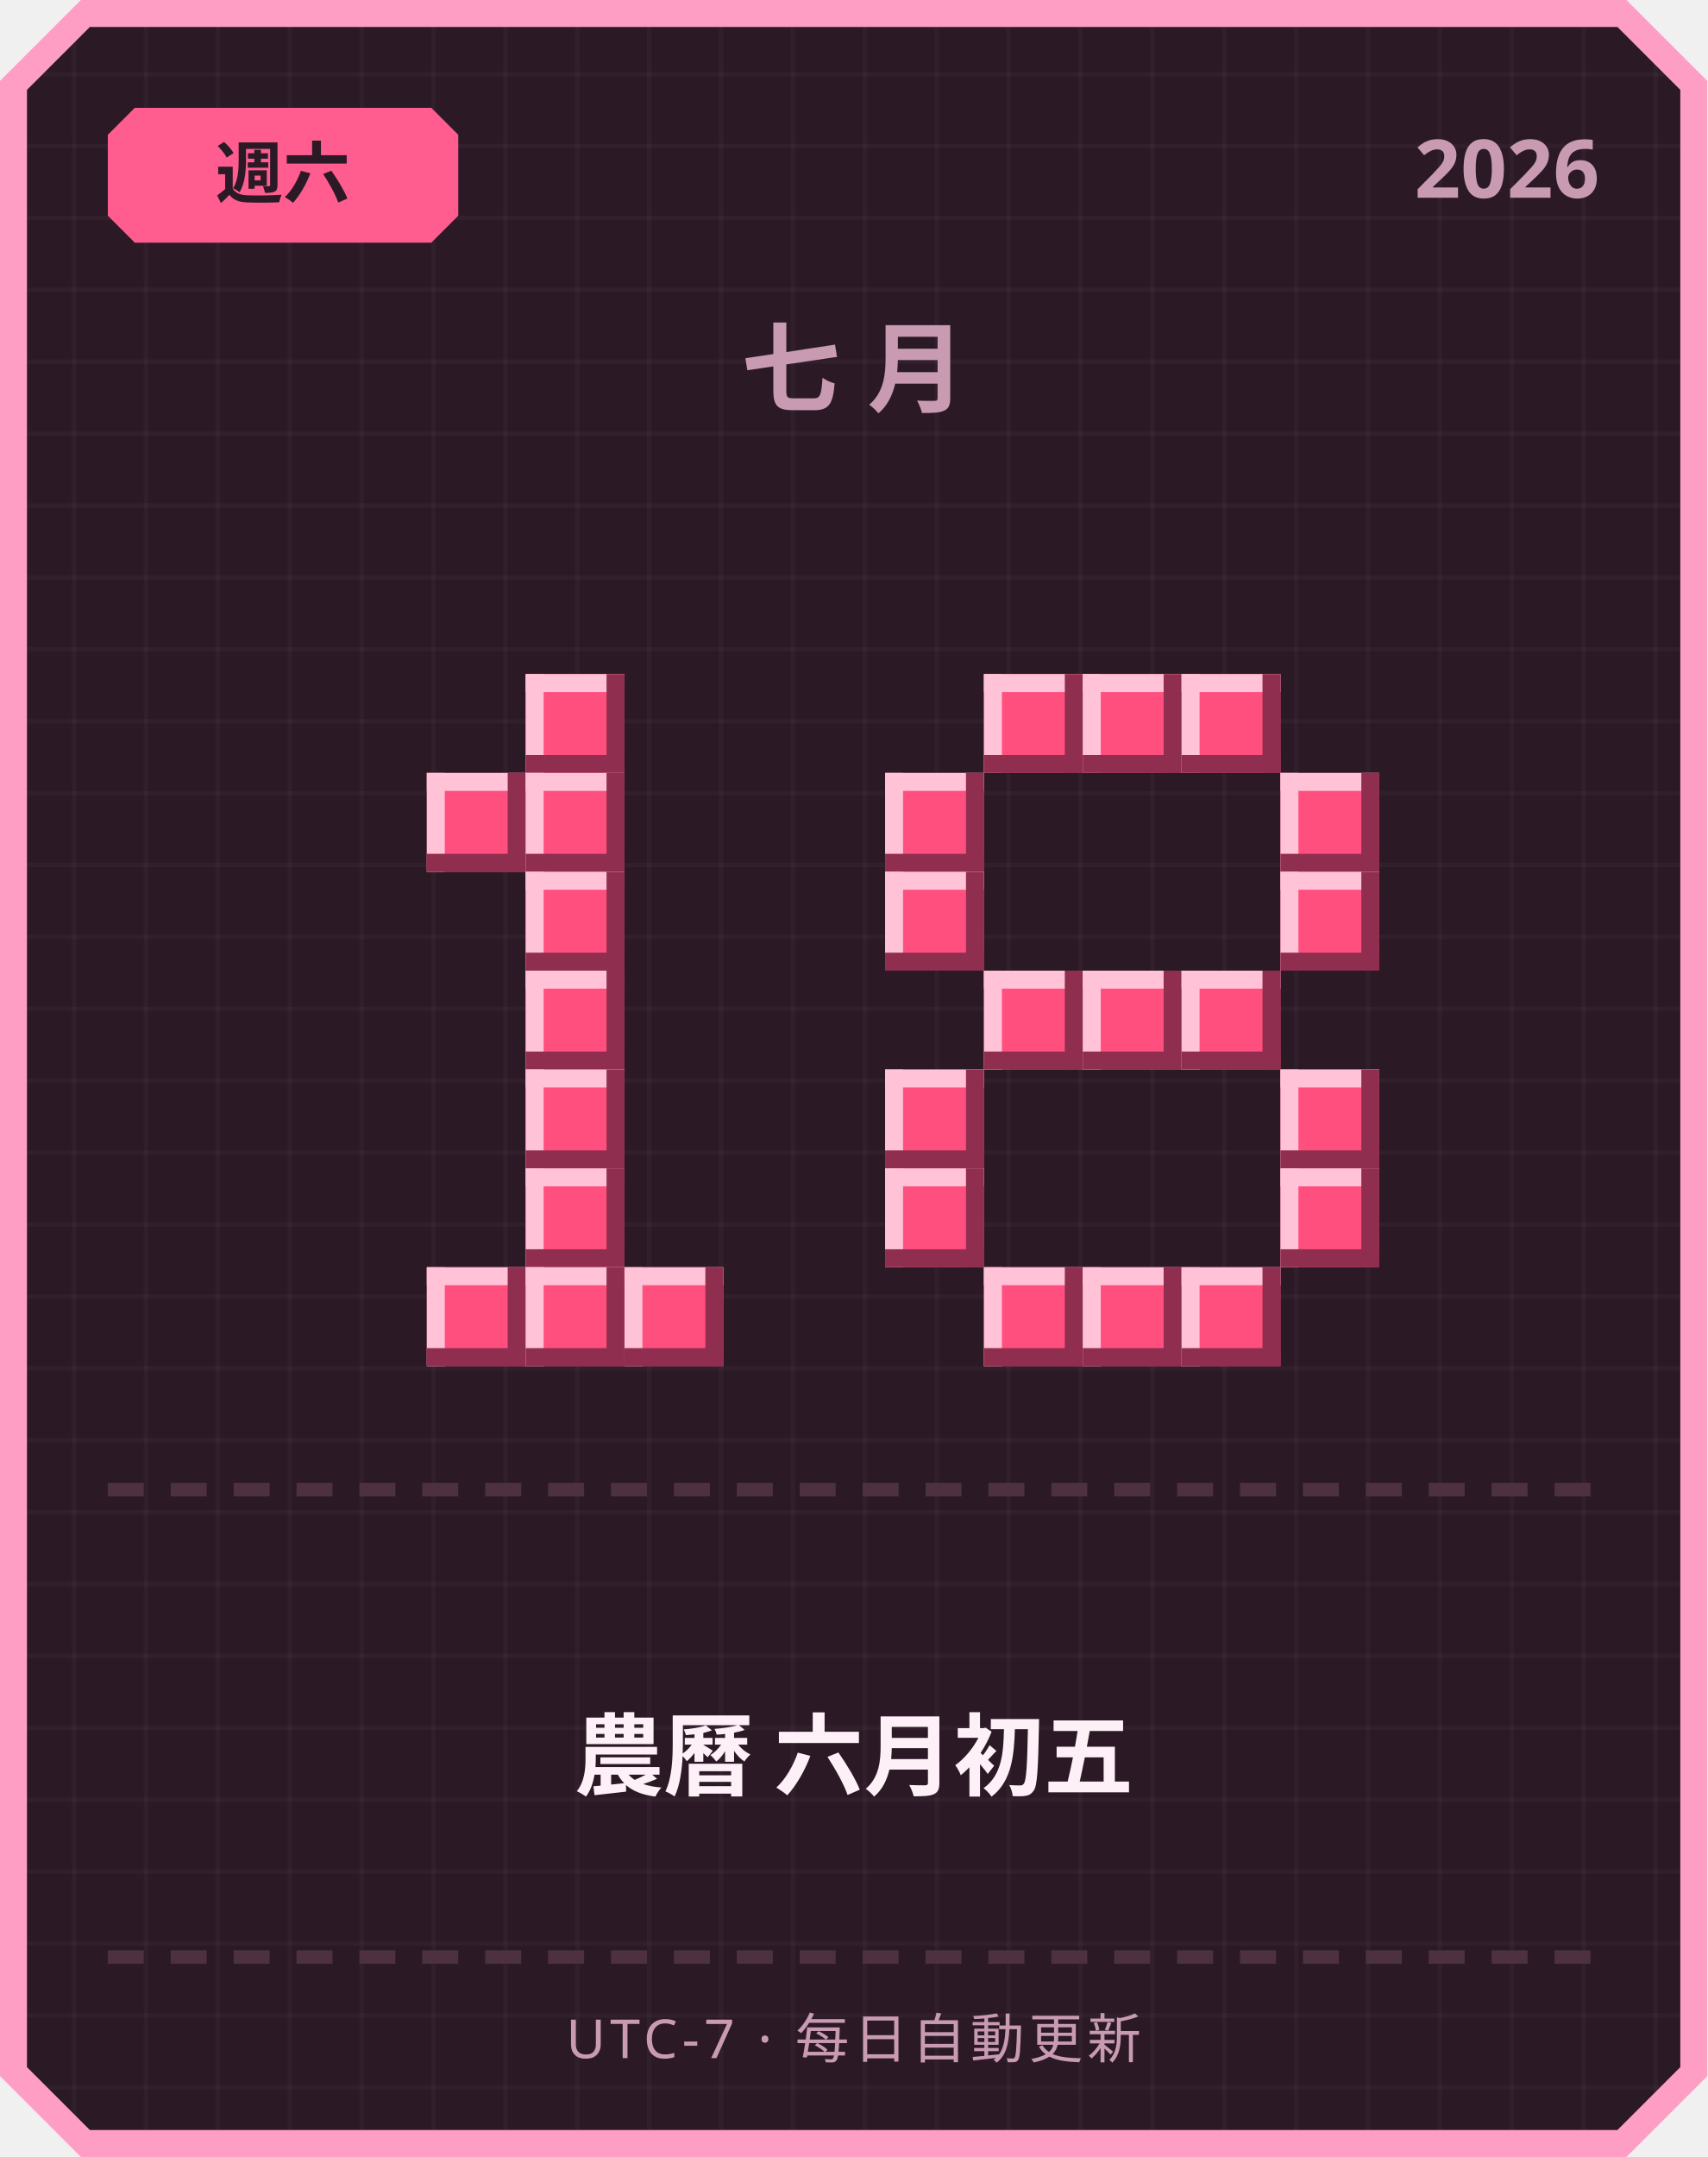
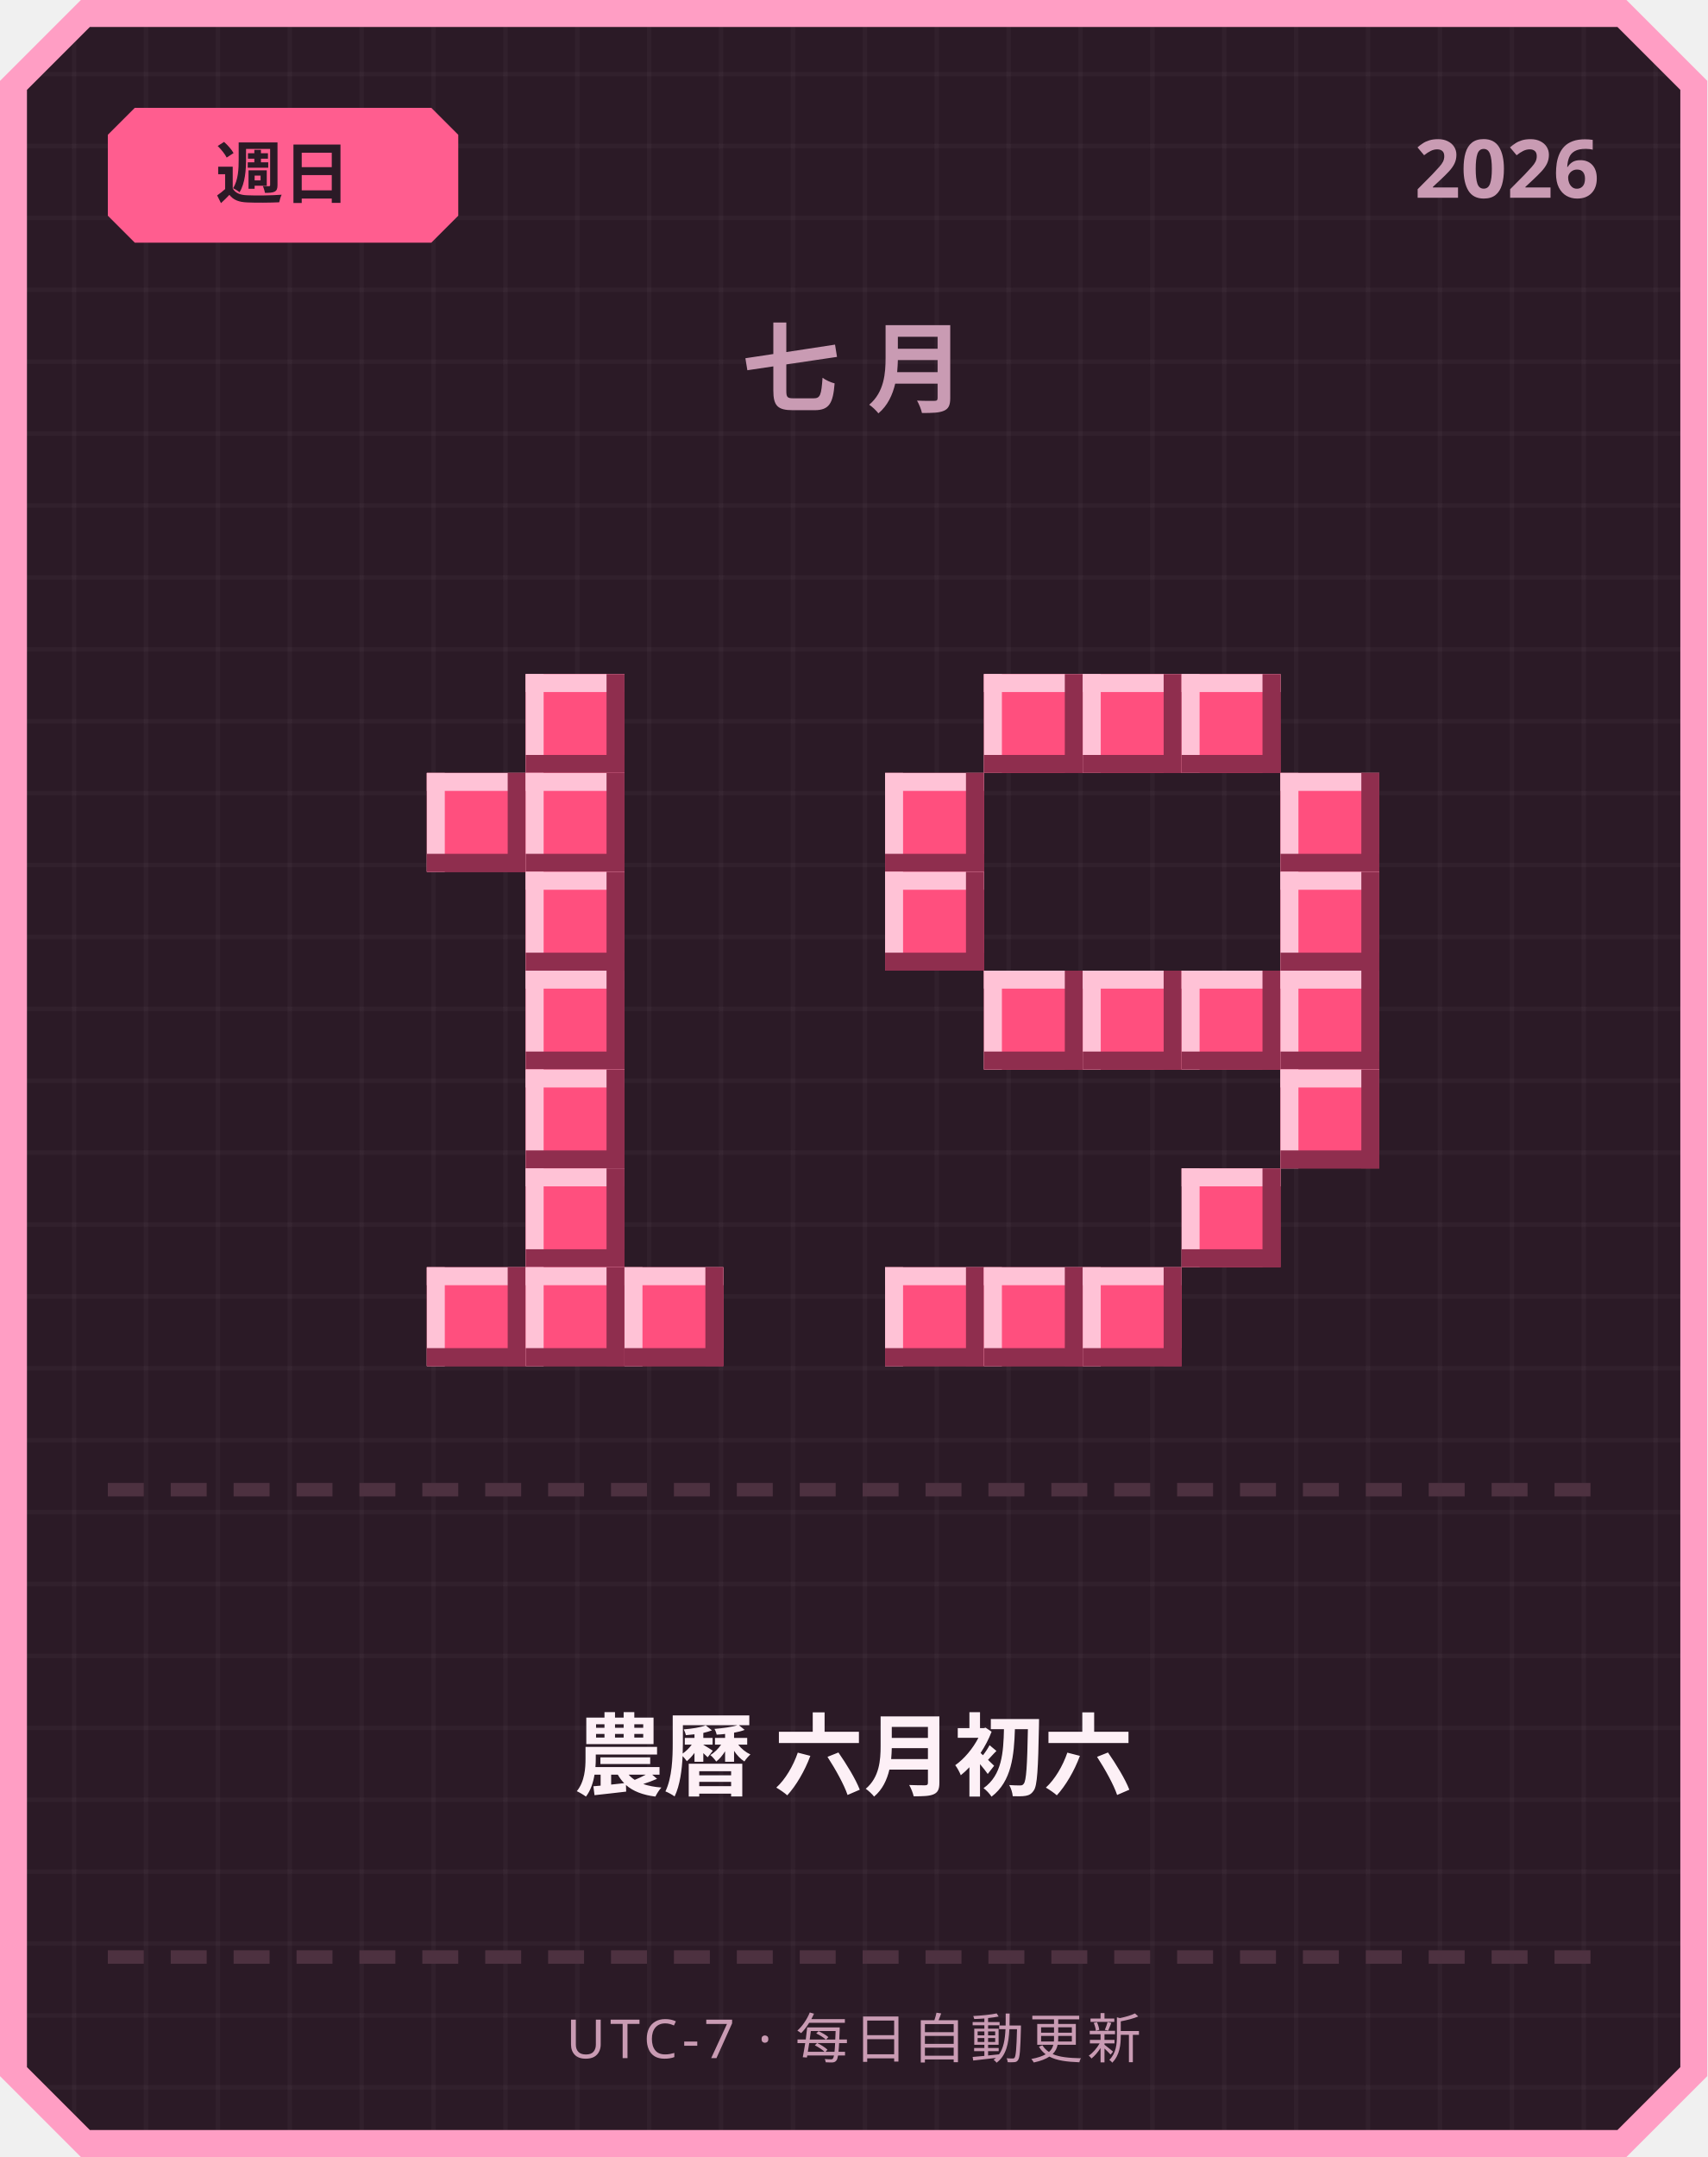
<svg xmlns="http://www.w3.org/2000/svg" width="380" height="480" viewBox="0 0 380 480">
  <defs>
    <pattern id="grid" width="16" height="16" patternUnits="userSpaceOnUse">
      <rect width="16" height="16" fill="#2b1a26" />
      <rect width="1" height="16" fill="#ffffff" opacity="0.03" />
      <rect width="16" height="1" fill="#ffffff" opacity="0.03" />
    </pattern>
  </defs>
  <path d="M 18,0 L 362,0 L 380,18 L 380,462 L 362,480 L 18,480 L 0,462 L 0,18 Z" fill="#ff9ec4" />
  <path d="M 20,6 L 360,6 L 374,20 L 374,460 L 360,474 L 20,474 L 6,460 L 6,20 Z" fill="url(#grid)" />
  <path d="M 30,24 L 96,24 L 102,30 L 102,48 L 96,54 L 30,54 L 24,48 L 24,30 Z" fill="#ff5d8f" />
-   <text x="63" y="44" text-anchor="middle" font-family="'Segoe UI', sans-serif" font-size="15" font-weight="700" fill="#2b1a26">週六</text>
+   <text x="63" y="44" text-anchor="middle" font-family="'Segoe UI', sans-serif" font-size="15" font-weight="700" fill="#2b1a26">週日</text>
  <text x="356" y="44" text-anchor="end" font-family="'Segoe UI', sans-serif" font-size="18" font-weight="700" fill="#c99bb3">2026</text>
  <text x="190" y="90" text-anchor="middle" font-family="'Segoe UI', sans-serif" font-size="22" font-weight="700" letter-spacing="6" fill="#c99bb3">七月</text>
  <rect x="117" y="150" width="22" height="22" fill="#ff4f7e" />
  <rect x="117" y="150" width="22" height="4" fill="#ffc2d6" />
  <rect x="117" y="150" width="4" height="22" fill="#ffc2d6" />
  <rect x="117" y="168" width="22" height="4" fill="#8f2e4e" />
  <rect x="135" y="150" width="4" height="22" fill="#8f2e4e" />
  <rect x="95" y="172" width="22" height="22" fill="#ff4f7e" />
  <rect x="95" y="172" width="22" height="4" fill="#ffc2d6" />
  <rect x="95" y="172" width="4" height="22" fill="#ffc2d6" />
  <rect x="95" y="190" width="22" height="4" fill="#8f2e4e" />
  <rect x="113" y="172" width="4" height="22" fill="#8f2e4e" />
  <rect x="117" y="172" width="22" height="22" fill="#ff4f7e" />
  <rect x="117" y="172" width="22" height="4" fill="#ffc2d6" />
  <rect x="117" y="172" width="4" height="22" fill="#ffc2d6" />
  <rect x="117" y="190" width="22" height="4" fill="#8f2e4e" />
  <rect x="135" y="172" width="4" height="22" fill="#8f2e4e" />
  <rect x="117" y="194" width="22" height="22" fill="#ff4f7e" />
  <rect x="117" y="194" width="22" height="4" fill="#ffc2d6" />
  <rect x="117" y="194" width="4" height="22" fill="#ffc2d6" />
  <rect x="117" y="212" width="22" height="4" fill="#8f2e4e" />
  <rect x="135" y="194" width="4" height="22" fill="#8f2e4e" />
  <rect x="117" y="216" width="22" height="22" fill="#ff4f7e" />
  <rect x="117" y="216" width="22" height="4" fill="#ffc2d6" />
  <rect x="117" y="216" width="4" height="22" fill="#ffc2d6" />
  <rect x="117" y="234" width="22" height="4" fill="#8f2e4e" />
  <rect x="135" y="216" width="4" height="22" fill="#8f2e4e" />
  <rect x="117" y="238" width="22" height="22" fill="#ff4f7e" />
  <rect x="117" y="238" width="22" height="4" fill="#ffc2d6" />
  <rect x="117" y="238" width="4" height="22" fill="#ffc2d6" />
  <rect x="117" y="256" width="22" height="4" fill="#8f2e4e" />
  <rect x="135" y="238" width="4" height="22" fill="#8f2e4e" />
  <rect x="117" y="260" width="22" height="22" fill="#ff4f7e" />
  <rect x="117" y="260" width="22" height="4" fill="#ffc2d6" />
  <rect x="117" y="260" width="4" height="22" fill="#ffc2d6" />
  <rect x="117" y="278" width="22" height="4" fill="#8f2e4e" />
  <rect x="135" y="260" width="4" height="22" fill="#8f2e4e" />
  <rect x="95" y="282" width="22" height="22" fill="#ff4f7e" />
  <rect x="95" y="282" width="22" height="4" fill="#ffc2d6" />
  <rect x="95" y="282" width="4" height="22" fill="#ffc2d6" />
  <rect x="95" y="300" width="22" height="4" fill="#8f2e4e" />
  <rect x="113" y="282" width="4" height="22" fill="#8f2e4e" />
  <rect x="117" y="282" width="22" height="22" fill="#ff4f7e" />
  <rect x="117" y="282" width="22" height="4" fill="#ffc2d6" />
  <rect x="117" y="282" width="4" height="22" fill="#ffc2d6" />
  <rect x="117" y="300" width="22" height="4" fill="#8f2e4e" />
  <rect x="135" y="282" width="4" height="22" fill="#8f2e4e" />
  <rect x="139" y="282" width="22" height="22" fill="#ff4f7e" />
  <rect x="139" y="282" width="22" height="4" fill="#ffc2d6" />
  <rect x="139" y="282" width="4" height="22" fill="#ffc2d6" />
  <rect x="139" y="300" width="22" height="4" fill="#8f2e4e" />
  <rect x="157" y="282" width="4" height="22" fill="#8f2e4e" />
  <rect x="219" y="150" width="22" height="22" fill="#ff4f7e" />
  <rect x="219" y="150" width="22" height="4" fill="#ffc2d6" />
  <rect x="219" y="150" width="4" height="22" fill="#ffc2d6" />
  <rect x="219" y="168" width="22" height="4" fill="#8f2e4e" />
  <rect x="237" y="150" width="4" height="22" fill="#8f2e4e" />
  <rect x="241" y="150" width="22" height="22" fill="#ff4f7e" />
  <rect x="241" y="150" width="22" height="4" fill="#ffc2d6" />
  <rect x="241" y="150" width="4" height="22" fill="#ffc2d6" />
  <rect x="241" y="168" width="22" height="4" fill="#8f2e4e" />
  <rect x="259" y="150" width="4" height="22" fill="#8f2e4e" />
  <rect x="263" y="150" width="22" height="22" fill="#ff4f7e" />
  <rect x="263" y="150" width="22" height="4" fill="#ffc2d6" />
  <rect x="263" y="150" width="4" height="22" fill="#ffc2d6" />
  <rect x="263" y="168" width="22" height="4" fill="#8f2e4e" />
  <rect x="281" y="150" width="4" height="22" fill="#8f2e4e" />
  <rect x="197" y="172" width="22" height="22" fill="#ff4f7e" />
  <rect x="197" y="172" width="22" height="4" fill="#ffc2d6" />
  <rect x="197" y="172" width="4" height="22" fill="#ffc2d6" />
  <rect x="197" y="190" width="22" height="4" fill="#8f2e4e" />
  <rect x="215" y="172" width="4" height="22" fill="#8f2e4e" />
  <rect x="285" y="172" width="22" height="22" fill="#ff4f7e" />
  <rect x="285" y="172" width="22" height="4" fill="#ffc2d6" />
  <rect x="285" y="172" width="4" height="22" fill="#ffc2d6" />
  <rect x="285" y="190" width="22" height="4" fill="#8f2e4e" />
  <rect x="303" y="172" width="4" height="22" fill="#8f2e4e" />
  <rect x="197" y="194" width="22" height="22" fill="#ff4f7e" />
  <rect x="197" y="194" width="22" height="4" fill="#ffc2d6" />
  <rect x="197" y="194" width="4" height="22" fill="#ffc2d6" />
  <rect x="197" y="212" width="22" height="4" fill="#8f2e4e" />
  <rect x="215" y="194" width="4" height="22" fill="#8f2e4e" />
  <rect x="285" y="194" width="22" height="22" fill="#ff4f7e" />
  <rect x="285" y="194" width="22" height="4" fill="#ffc2d6" />
  <rect x="285" y="194" width="4" height="22" fill="#ffc2d6" />
  <rect x="285" y="212" width="22" height="4" fill="#8f2e4e" />
  <rect x="303" y="194" width="4" height="22" fill="#8f2e4e" />
  <rect x="219" y="216" width="22" height="22" fill="#ff4f7e" />
  <rect x="219" y="216" width="22" height="4" fill="#ffc2d6" />
  <rect x="219" y="216" width="4" height="22" fill="#ffc2d6" />
  <rect x="219" y="234" width="22" height="4" fill="#8f2e4e" />
  <rect x="237" y="216" width="4" height="22" fill="#8f2e4e" />
  <rect x="241" y="216" width="22" height="22" fill="#ff4f7e" />
  <rect x="241" y="216" width="22" height="4" fill="#ffc2d6" />
  <rect x="241" y="216" width="4" height="22" fill="#ffc2d6" />
  <rect x="241" y="234" width="22" height="4" fill="#8f2e4e" />
  <rect x="259" y="216" width="4" height="22" fill="#8f2e4e" />
  <rect x="263" y="216" width="22" height="22" fill="#ff4f7e" />
  <rect x="263" y="216" width="22" height="4" fill="#ffc2d6" />
  <rect x="263" y="216" width="4" height="22" fill="#ffc2d6" />
  <rect x="263" y="234" width="22" height="4" fill="#8f2e4e" />
  <rect x="281" y="216" width="4" height="22" fill="#8f2e4e" />
-   <rect x="197" y="238" width="22" height="22" fill="#ff4f7e" />
-   <rect x="197" y="238" width="22" height="4" fill="#ffc2d6" />
-   <rect x="197" y="238" width="4" height="22" fill="#ffc2d6" />
-   <rect x="197" y="256" width="22" height="4" fill="#8f2e4e" />
-   <rect x="215" y="238" width="4" height="22" fill="#8f2e4e" />
+   <rect x="285" y="216" width="22" height="22" fill="#ff4f7e" />
+   <rect x="285" y="216" width="22" height="4" fill="#ffc2d6" />
+   <rect x="285" y="216" width="4" height="22" fill="#ffc2d6" />
+   <rect x="285" y="234" width="22" height="4" fill="#8f2e4e" />
+   <rect x="303" y="216" width="4" height="22" fill="#8f2e4e" />
  <rect x="285" y="238" width="22" height="22" fill="#ff4f7e" />
  <rect x="285" y="238" width="22" height="4" fill="#ffc2d6" />
  <rect x="285" y="238" width="4" height="22" fill="#ffc2d6" />
  <rect x="285" y="256" width="22" height="4" fill="#8f2e4e" />
  <rect x="303" y="238" width="4" height="22" fill="#8f2e4e" />
-   <rect x="197" y="260" width="22" height="22" fill="#ff4f7e" />
-   <rect x="197" y="260" width="22" height="4" fill="#ffc2d6" />
-   <rect x="197" y="260" width="4" height="22" fill="#ffc2d6" />
-   <rect x="197" y="278" width="22" height="4" fill="#8f2e4e" />
-   <rect x="215" y="260" width="4" height="22" fill="#8f2e4e" />
-   <rect x="285" y="260" width="22" height="22" fill="#ff4f7e" />
-   <rect x="285" y="260" width="22" height="4" fill="#ffc2d6" />
-   <rect x="285" y="260" width="4" height="22" fill="#ffc2d6" />
-   <rect x="285" y="278" width="22" height="4" fill="#8f2e4e" />
-   <rect x="303" y="260" width="4" height="22" fill="#8f2e4e" />
+   <rect x="263" y="260" width="22" height="22" fill="#ff4f7e" />
+   <rect x="263" y="260" width="22" height="4" fill="#ffc2d6" />
+   <rect x="263" y="260" width="4" height="22" fill="#ffc2d6" />
+   <rect x="263" y="278" width="22" height="4" fill="#8f2e4e" />
+   <rect x="281" y="260" width="4" height="22" fill="#8f2e4e" />
+   <rect x="197" y="282" width="22" height="22" fill="#ff4f7e" />
+   <rect x="197" y="282" width="22" height="4" fill="#ffc2d6" />
+   <rect x="197" y="282" width="4" height="22" fill="#ffc2d6" />
+   <rect x="197" y="300" width="22" height="4" fill="#8f2e4e" />
+   <rect x="215" y="282" width="4" height="22" fill="#8f2e4e" />
  <rect x="219" y="282" width="22" height="22" fill="#ff4f7e" />
  <rect x="219" y="282" width="22" height="4" fill="#ffc2d6" />
  <rect x="219" y="282" width="4" height="22" fill="#ffc2d6" />
  <rect x="219" y="300" width="22" height="4" fill="#8f2e4e" />
  <rect x="237" y="282" width="4" height="22" fill="#8f2e4e" />
  <rect x="241" y="282" width="22" height="22" fill="#ff4f7e" />
  <rect x="241" y="282" width="22" height="4" fill="#ffc2d6" />
  <rect x="241" y="282" width="4" height="22" fill="#ffc2d6" />
  <rect x="241" y="300" width="22" height="4" fill="#8f2e4e" />
  <rect x="259" y="282" width="4" height="22" fill="#8f2e4e" />
-   <rect x="263" y="282" width="22" height="22" fill="#ff4f7e" />
-   <rect x="263" y="282" width="22" height="4" fill="#ffc2d6" />
-   <rect x="263" y="282" width="4" height="22" fill="#ffc2d6" />
-   <rect x="263" y="300" width="22" height="4" fill="#8f2e4e" />
-   <rect x="281" y="282" width="4" height="22" fill="#8f2e4e" />
  <rect x="24" y="330" width="8" height="3" fill="#4d3140" />
  <rect x="38" y="330" width="8" height="3" fill="#4d3140" />
  <rect x="52" y="330" width="8" height="3" fill="#4d3140" />
  <rect x="66" y="330" width="8" height="3" fill="#4d3140" />
  <rect x="80" y="330" width="8" height="3" fill="#4d3140" />
  <rect x="94" y="330" width="8" height="3" fill="#4d3140" />
  <rect x="108" y="330" width="8" height="3" fill="#4d3140" />
  <rect x="122" y="330" width="8" height="3" fill="#4d3140" />
  <rect x="136" y="330" width="8" height="3" fill="#4d3140" />
  <rect x="150" y="330" width="8" height="3" fill="#4d3140" />
  <rect x="164" y="330" width="8" height="3" fill="#4d3140" />
  <rect x="178" y="330" width="8" height="3" fill="#4d3140" />
  <rect x="192" y="330" width="8" height="3" fill="#4d3140" />
  <rect x="206" y="330" width="8" height="3" fill="#4d3140" />
  <rect x="220" y="330" width="8" height="3" fill="#4d3140" />
  <rect x="234" y="330" width="8" height="3" fill="#4d3140" />
  <rect x="248" y="330" width="8" height="3" fill="#4d3140" />
  <rect x="262" y="330" width="8" height="3" fill="#4d3140" />
  <rect x="276" y="330" width="8" height="3" fill="#4d3140" />
  <rect x="290" y="330" width="8" height="3" fill="#4d3140" />
  <rect x="304" y="330" width="8" height="3" fill="#4d3140" />
  <rect x="318" y="330" width="8" height="3" fill="#4d3140" />
  <rect x="332" y="330" width="8" height="3" fill="#4d3140" />
  <rect x="346" y="330" width="8" height="3" fill="#4d3140" />
-   <text x="190" y="398" text-anchor="middle" font-family="'Segoe UI', 'Microsoft JhengHei', sans-serif" font-size="20" font-weight="700" fill="#fdf0f6">農曆 六月初五</text>
+   <text x="190" y="398" text-anchor="middle" font-family="'Segoe UI', 'Microsoft JhengHei', sans-serif" font-size="20" font-weight="700" fill="#fdf0f6">農曆 六月初六</text>
  <rect x="24" y="434" width="8" height="3" fill="#4d3140" />
  <rect x="38" y="434" width="8" height="3" fill="#4d3140" />
  <rect x="52" y="434" width="8" height="3" fill="#4d3140" />
  <rect x="66" y="434" width="8" height="3" fill="#4d3140" />
  <rect x="80" y="434" width="8" height="3" fill="#4d3140" />
  <rect x="94" y="434" width="8" height="3" fill="#4d3140" />
  <rect x="108" y="434" width="8" height="3" fill="#4d3140" />
  <rect x="122" y="434" width="8" height="3" fill="#4d3140" />
  <rect x="136" y="434" width="8" height="3" fill="#4d3140" />
  <rect x="150" y="434" width="8" height="3" fill="#4d3140" />
  <rect x="164" y="434" width="8" height="3" fill="#4d3140" />
  <rect x="178" y="434" width="8" height="3" fill="#4d3140" />
  <rect x="192" y="434" width="8" height="3" fill="#4d3140" />
  <rect x="206" y="434" width="8" height="3" fill="#4d3140" />
  <rect x="220" y="434" width="8" height="3" fill="#4d3140" />
  <rect x="234" y="434" width="8" height="3" fill="#4d3140" />
  <rect x="248" y="434" width="8" height="3" fill="#4d3140" />
  <rect x="262" y="434" width="8" height="3" fill="#4d3140" />
  <rect x="276" y="434" width="8" height="3" fill="#4d3140" />
  <rect x="290" y="434" width="8" height="3" fill="#4d3140" />
  <rect x="304" y="434" width="8" height="3" fill="#4d3140" />
  <rect x="318" y="434" width="8" height="3" fill="#4d3140" />
  <rect x="332" y="434" width="8" height="3" fill="#4d3140" />
  <rect x="346" y="434" width="8" height="3" fill="#4d3140" />
  <text x="190" y="458" text-anchor="middle" font-family="'Segoe UI', sans-serif" font-size="12" letter-spacing="1" fill="#c99bb3">UTC-7 · 每日自動更新</text>
</svg>
